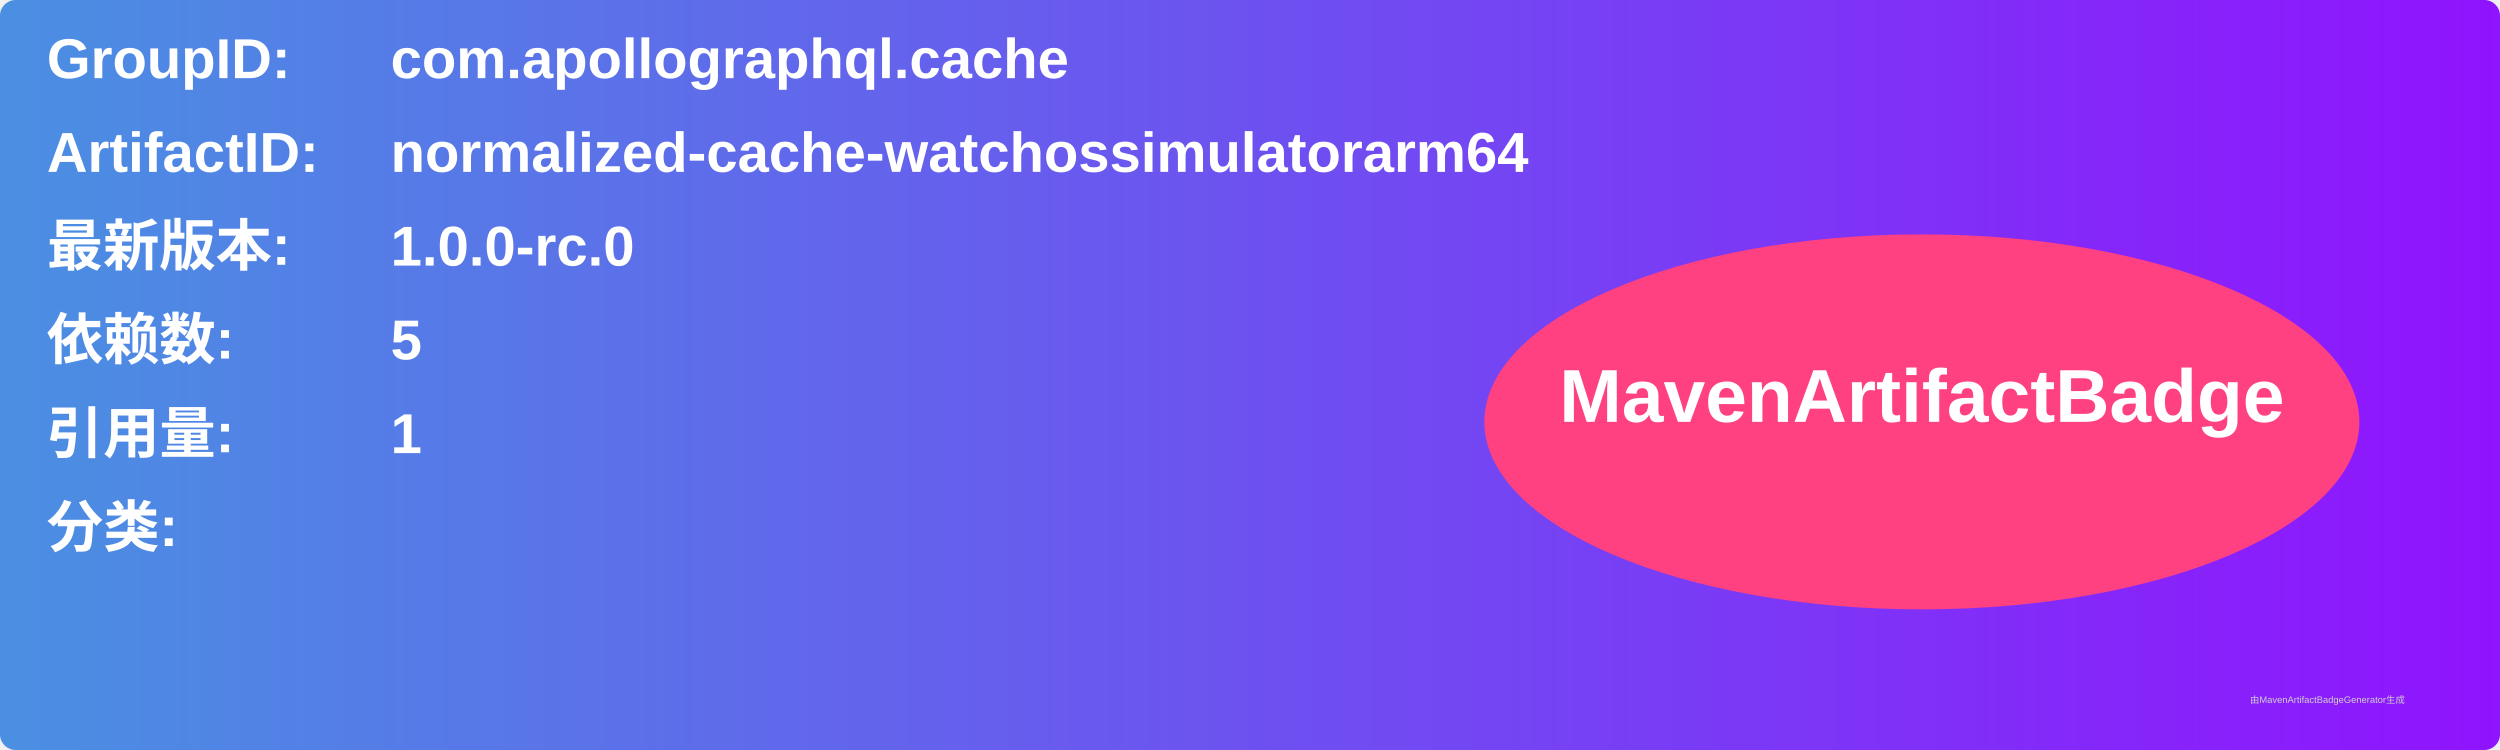
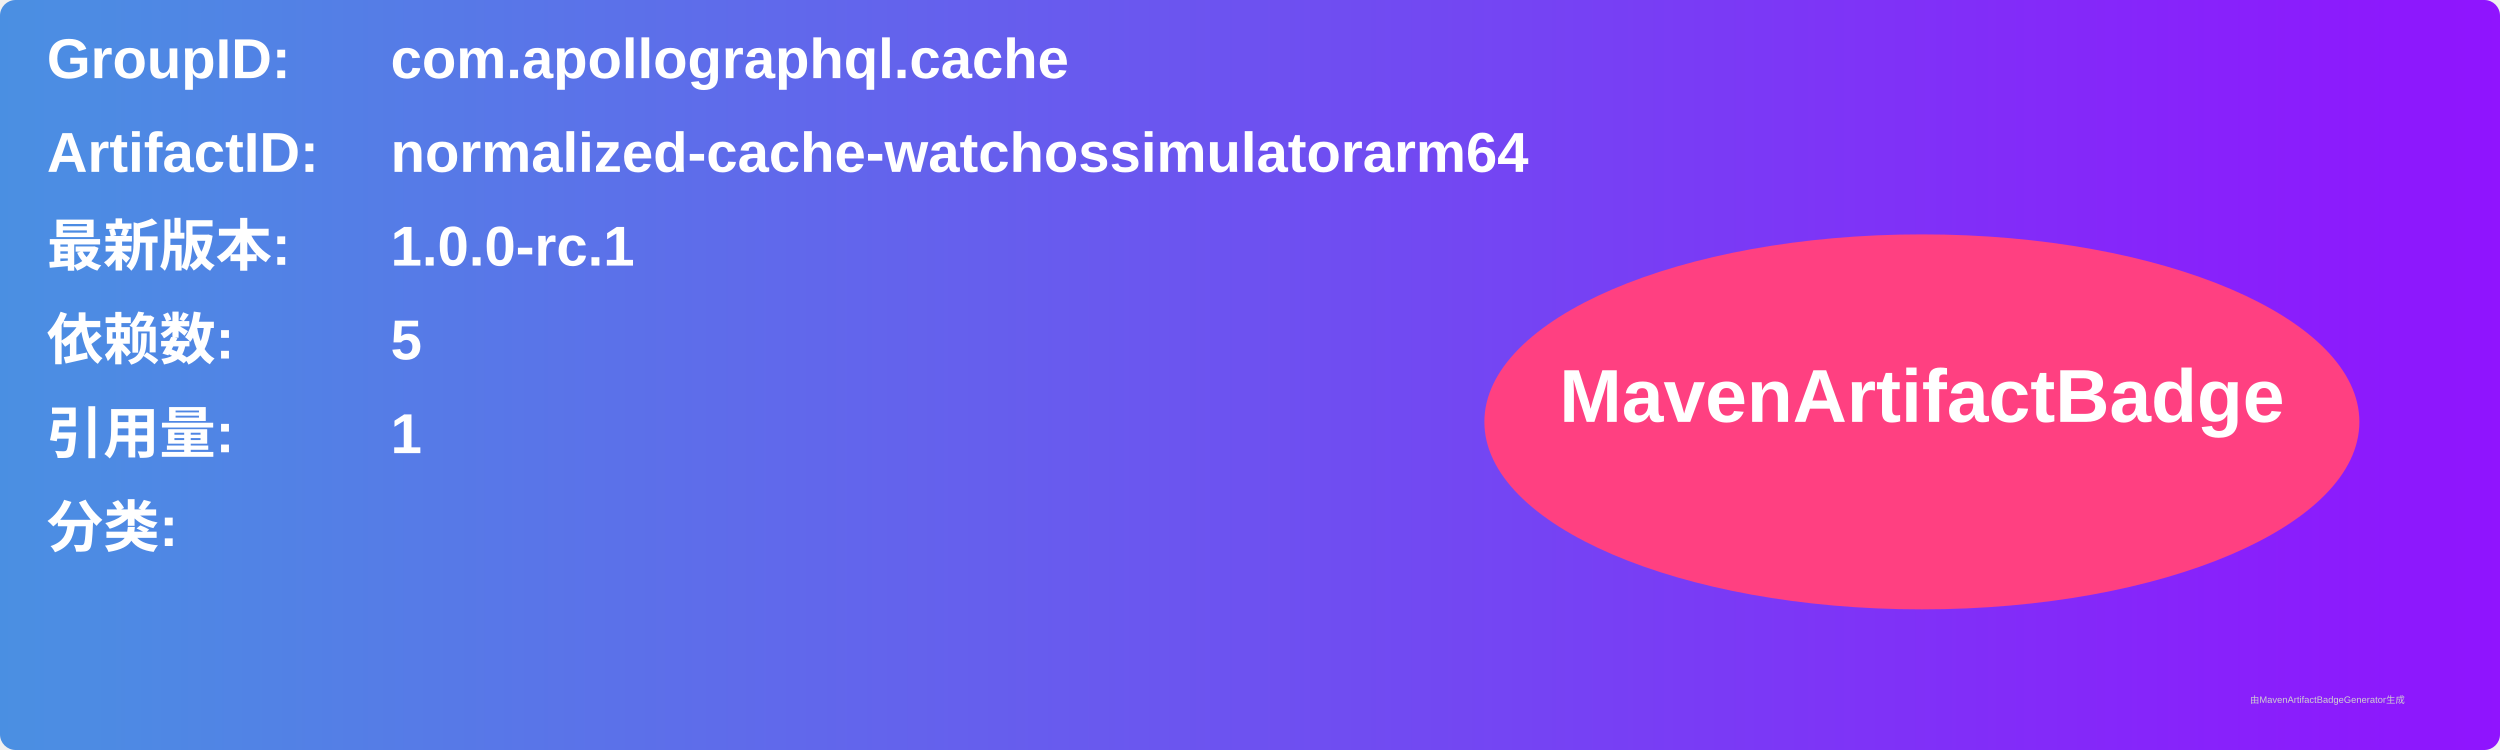
<svg xmlns="http://www.w3.org/2000/svg" width="800" height="240" viewBox="0 0 800 240">
  <linearGradient id="grad" x1="0%" y1="0%" x2="100%" y2="0%">
    <stop offset="0%" stop-color="#4a90e2" />
    <stop offset="100%" stop-color="#9013fe" />
  </linearGradient>
  <rect width="100%" height="100%" rx="5" ry="5" fill="url(#grad)" />
  <g transform="translate(15, 15)">
    <text x="0" y="10" font-family="Arial" font-size="18" fill="white" font-weight="bold" width="260">GroupID:</text>
    <text x="110" y="10" font-family="Arial" font-size="18" fill="white" font-weight="bold" width="460">com.apollographql.cache</text>
    <text x="0" y="40" font-family="Arial" font-size="18" fill="white" font-weight="bold" width="260">ArtifactID:</text>
    <text x="110" y="40" font-family="Arial" font-size="18" fill="white" font-weight="bold" width="460">normalized-cache-watchossimulatorarm64</text>
    <text x="0" y="70" font-family="Arial" font-size="18" fill="white" font-weight="bold">最新版本:</text>
    <text x="110" y="70" font-family="Arial" font-size="18" fill="white" font-weight="bold">
-       <tspan font-weight="bold">1.0.0-rc.0</tspan>
+       <tspan font-weight="bold">1.0.0-rc.1</tspan>
    </text>
    <text x="0" y="100" font-family="Arial" font-size="18" fill="white" font-weight="bold">依赖数: </text>
    <text x="110" y="100" font-family="Arial" font-size="18" fill="white">
      <tspan font-weight="bold">5</tspan>
    </text>
    <text x="0" y="130" font-family="Arial" font-size="18" fill="white" font-weight="bold">引用量: </text>
    <text x="110" y="130" font-family="Arial" font-size="18" fill="white">
      <tspan font-weight="bold">1</tspan>
    </text>
    <text x="0" y="160" font-family="Arial" font-size="18" fill="white" font-weight="bold">分类:</text>
    <text x="10" y="190" font-family="Arial" font-size="10" fill="white">
      <tspan font-weight="bold" />
    </text>
    <ellipse cx="600" cy="120" rx="140" ry="60" fill="#ff4081" />
    <text x="600" y="120" text-anchor="middle" font-family="Arial" font-size="24" fill="white" font-weight="bold">MavenArtifactBadge</text>
  </g>
  <text x="720" y="225" font-family="Arial" font-size="3" fill="#d0d0d0">由MavenArtifactBadgeGenerator生成</text>
</svg>
